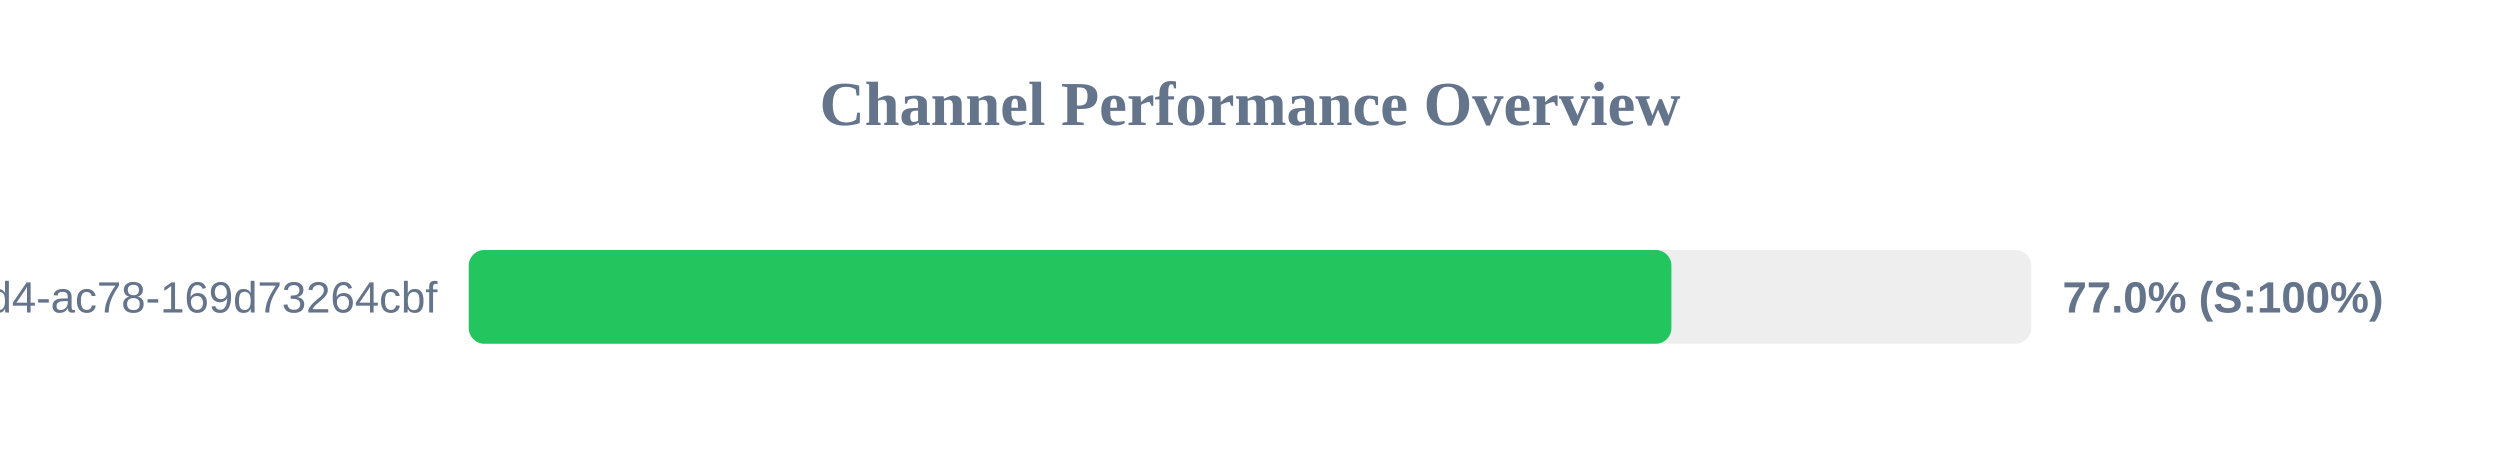
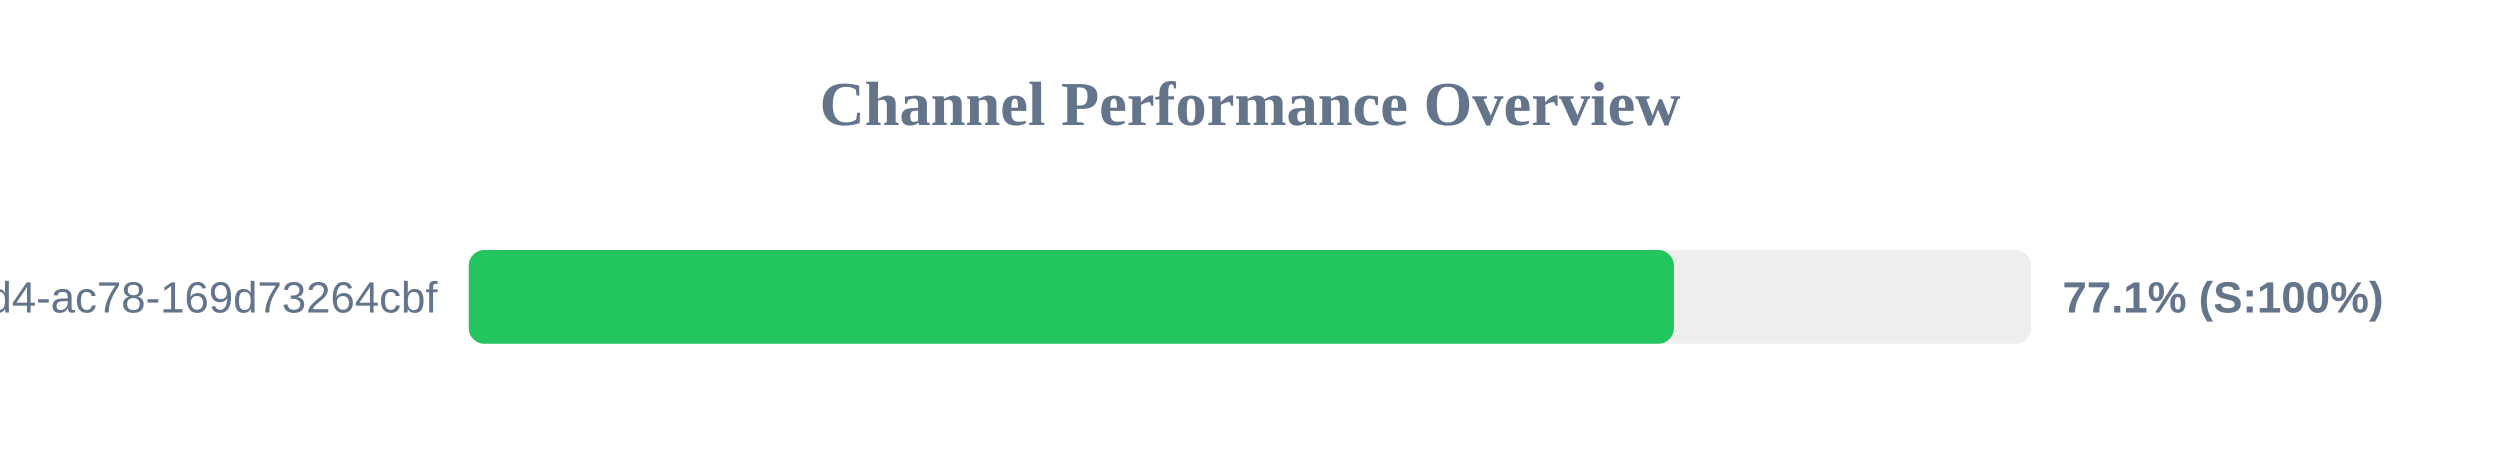
<svg xmlns="http://www.w3.org/2000/svg" width="800" height="150" version="1.1">
  <style>
        .row { font: 14px Arial; fill: #64748b; }
        .score { font: bold 14px Arial; fill: #64748b; }
    </style>
  <text x="400" y="40" text-anchor="middle" font-size="20px" font-weight="bold" fill="#64748b">Channel Performance Overview</text>
  <rect x="150" y="80" width="500" height="30" fill="#eee" rx="5" />
-   <rect x="150" y="80" width="384.85" height="30" fill="#22c55e" rx="5" />
+   <rect x="150" y="80" width="385.65" height="30" fill="#22c55e" rx="5" />
  <text x="140" y="100" text-anchor="end" class="row">?uuid=48c2c901-72e6-46d4-ac78-169d73264cbf</text>
-   <text x="660" y="100" text-anchor="start" class="score">77.0% (S:100%)</text>
+   <text x="660" y="100" text-anchor="start" class="score">77.1% (S:100%)</text>
</svg>
